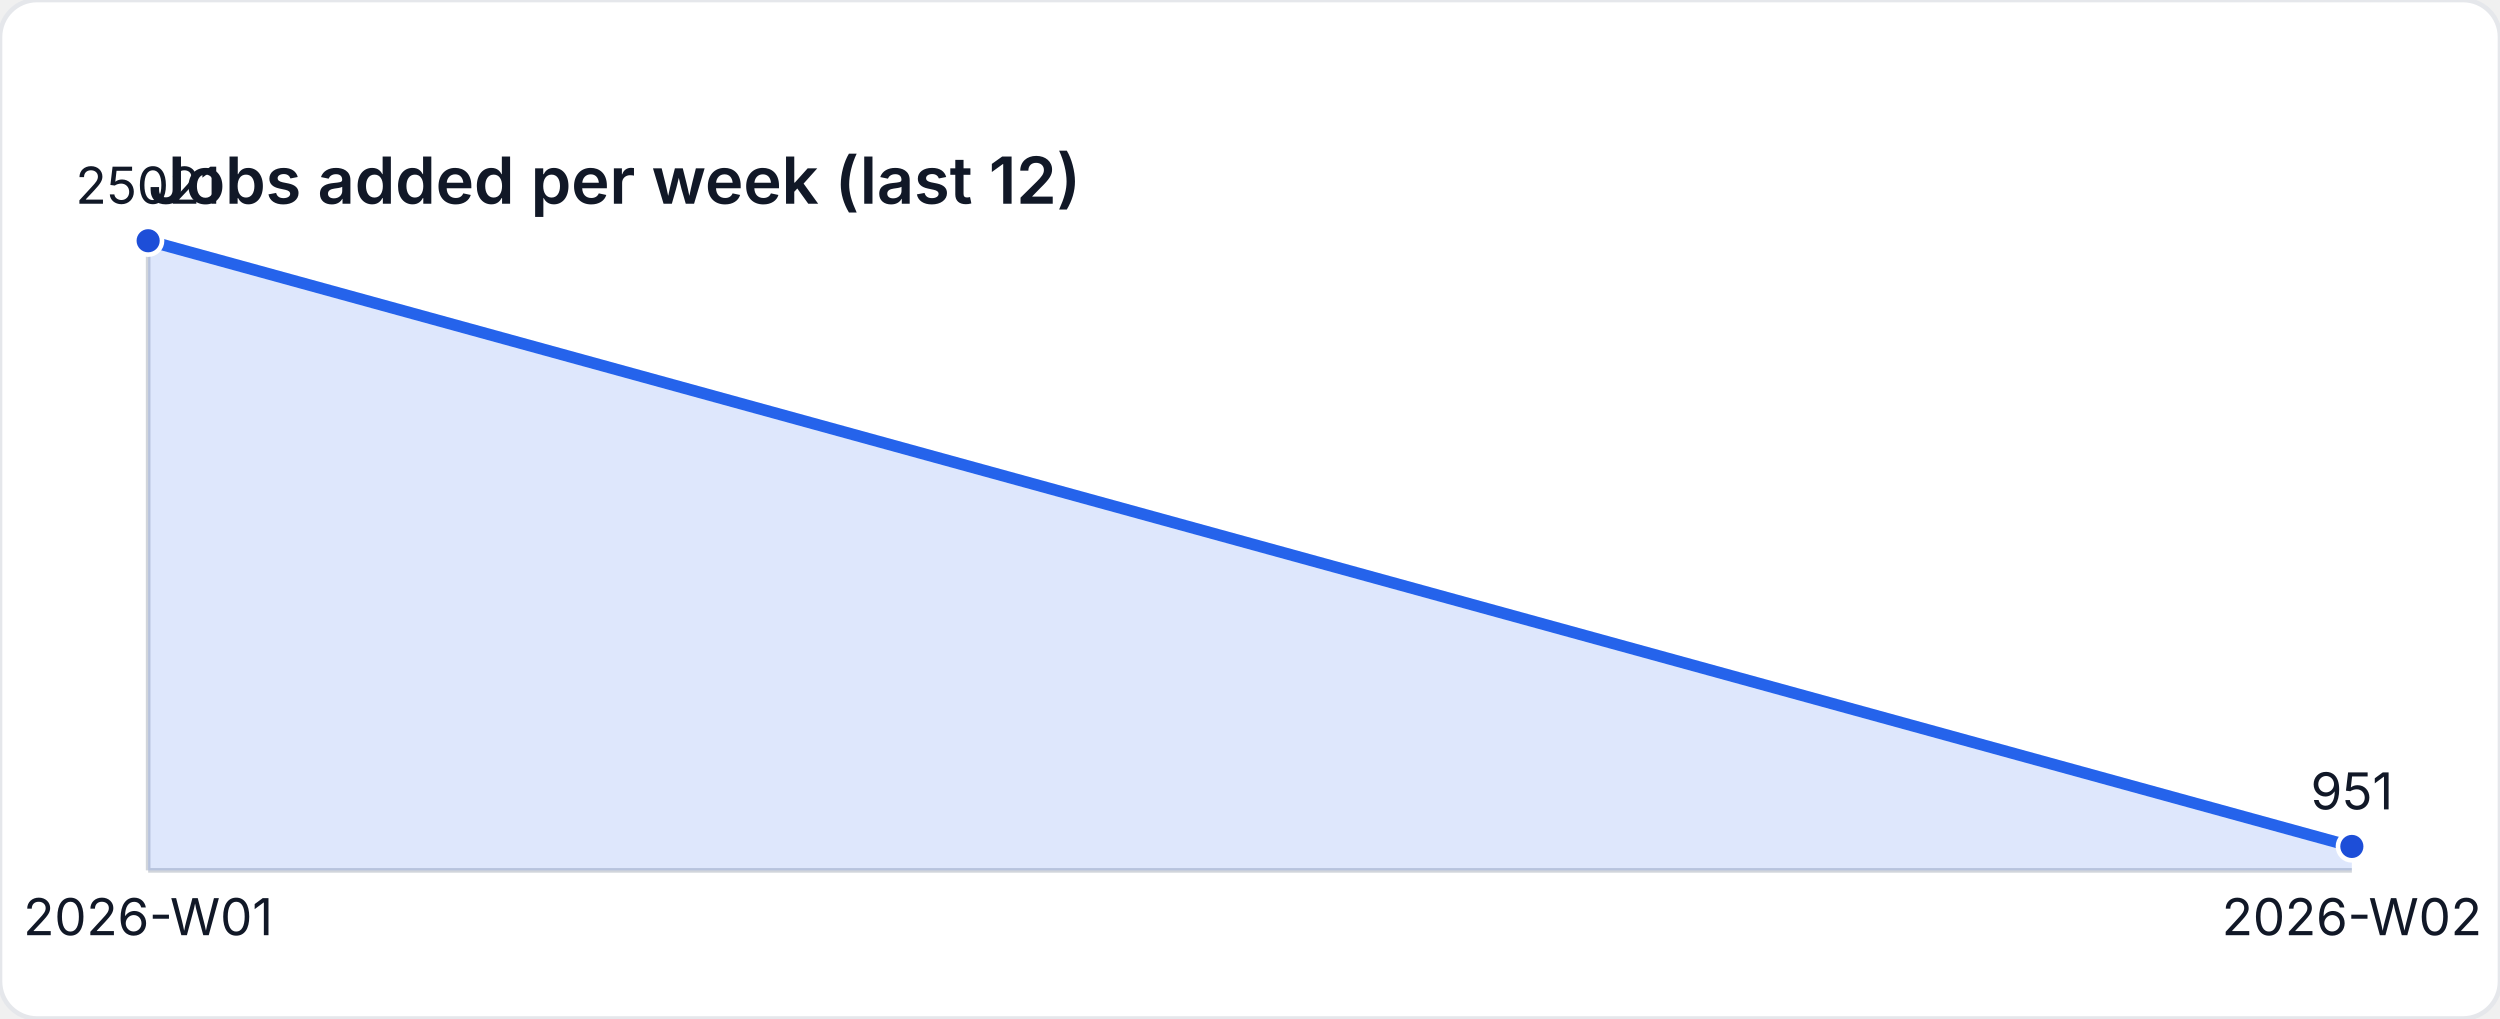
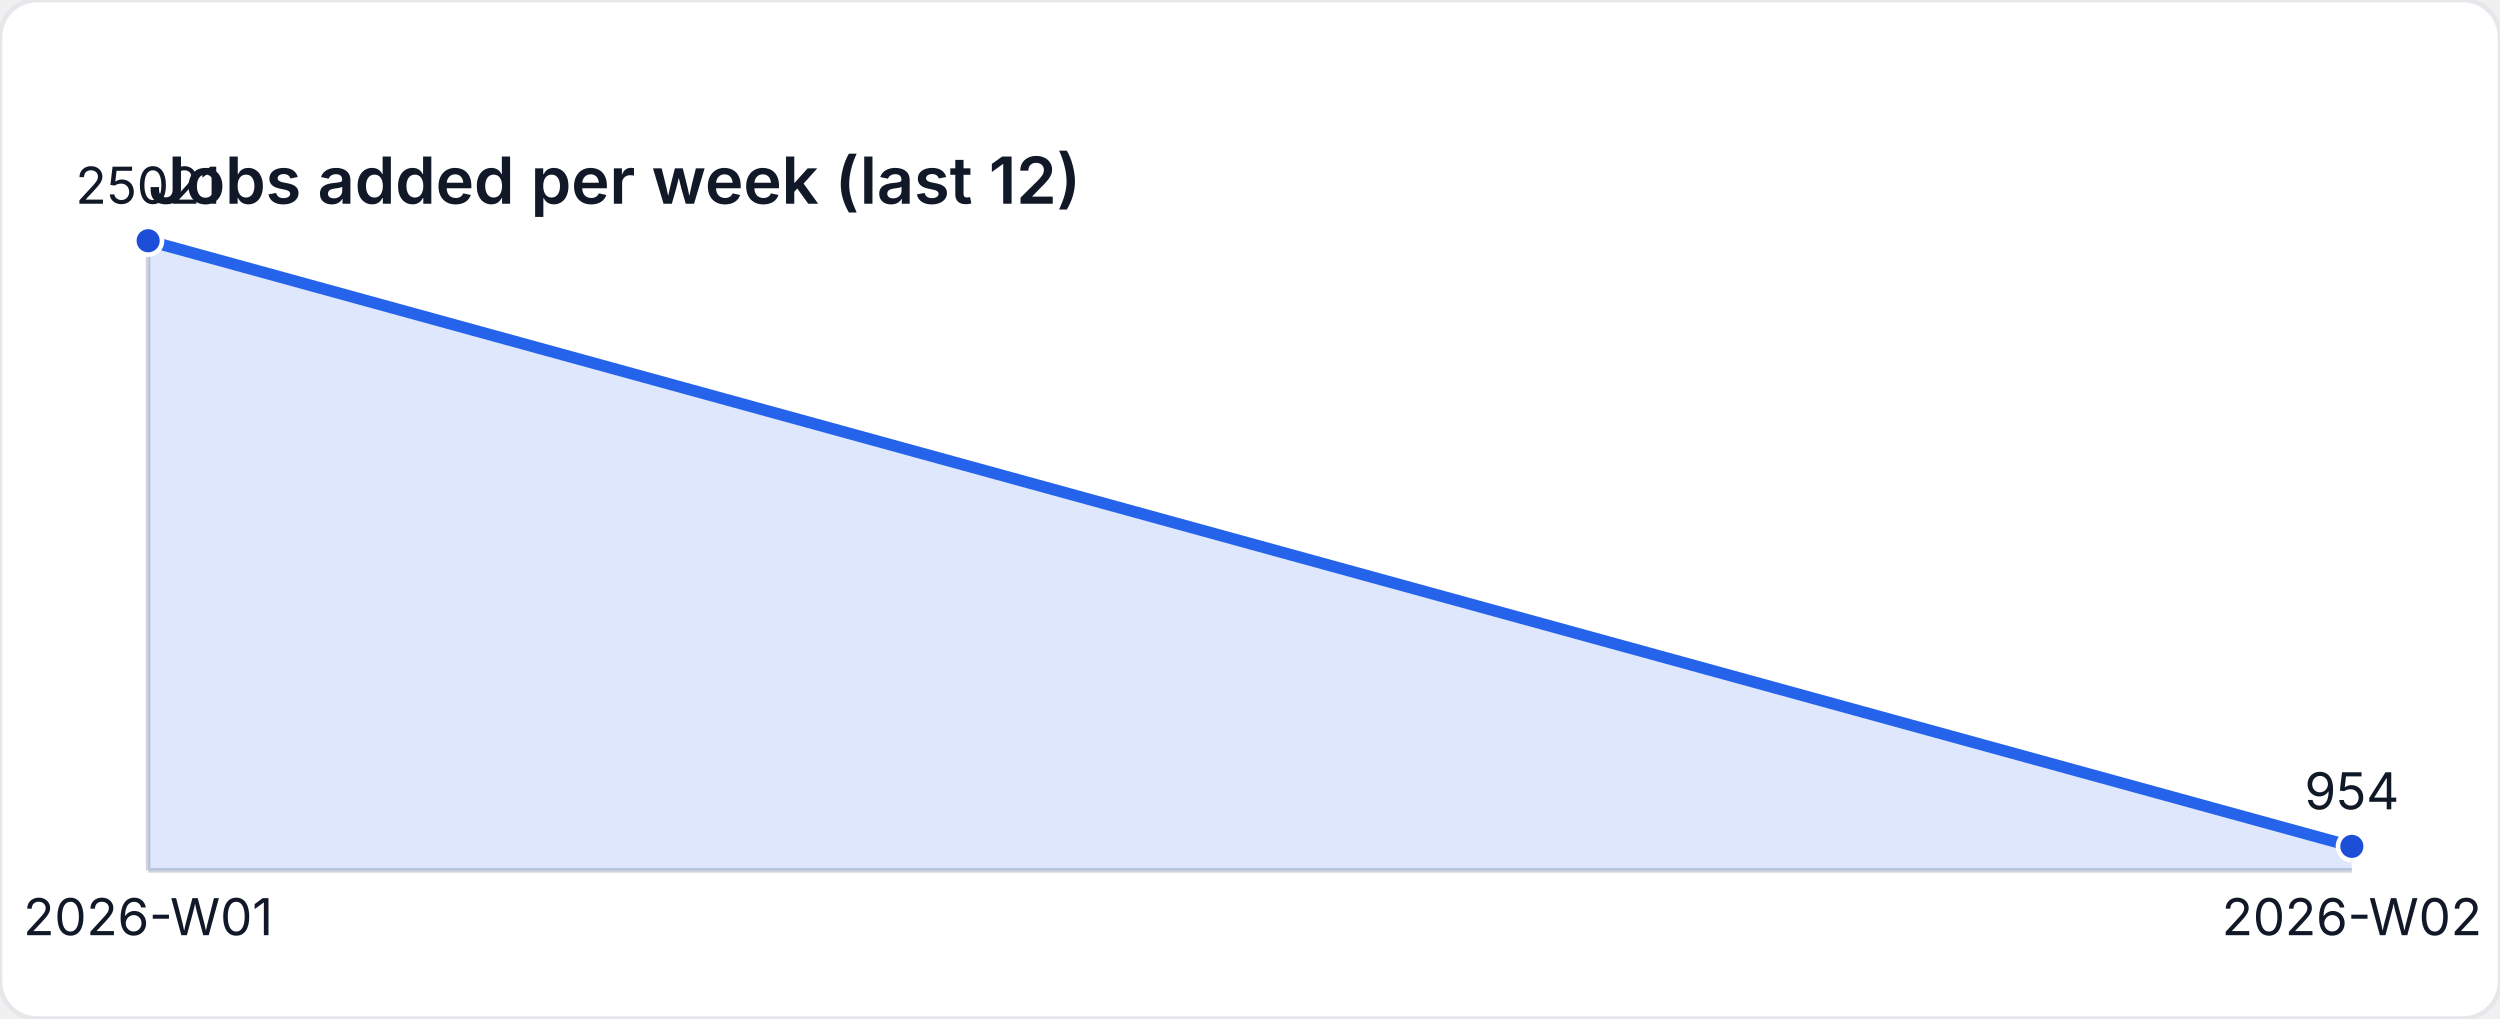
<svg xmlns="http://www.w3.org/2000/svg" width="540" height="220" viewBox="0 0 540 220" role="img" aria-label="Jobs added per week (last 12)">
  <style>
    text { font-family: "Inter", "Segoe UI", sans-serif; font-size: 11px; fill: #111827; }
    .title { font-size: 14px; font-weight: 600; }
  </style>
  <rect width="540" height="220" fill="#ffffff" rx="8" ry="8" stroke="#e5e7eb" />
  <text class="title" x="32" y="44">Jobs added per week (last 12)</text>
  <line x1="32" y1="188" x2="508" y2="188" stroke="#d1d5db" />
  <line x1="32" y1="52" x2="32" y2="188" stroke="#d1d5db" />
-   <path d="M 32 188 L 32 52 L 508 182.831 L 508 188 Z" fill="rgba(37,99,235,0.15)" />
-   <polyline fill="none" stroke="#2563eb" stroke-width="2.5" points="32,52 508,182.831" />
+   <path d="M 32 188 L 32 52 L 508 182.815 L 508 188 Z" fill="rgba(37,99,235,0.15)" />
+   <polyline fill="none" stroke="#2563eb" stroke-width="2.5" points="32,52 508,182.815" />
  <circle cx="32" cy="52" r="3" fill="#1d4ed8" stroke="#ffffff" stroke-width="1" />
  <text x="32" y="44" text-anchor="middle">25021</text>
-   <circle cx="508" cy="182.831" r="3" fill="#1d4ed8" stroke="#ffffff" stroke-width="1" />
-   <text x="508" y="174.831" text-anchor="middle">951</text>
+   <circle cx="508" cy="182.815" r="3" fill="#1d4ed8" stroke="#ffffff" stroke-width="1" />
+   <text x="508" y="174.815" text-anchor="middle">954</text>
  <text x="32" y="202" text-anchor="middle">2026-W01</text>
  <text x="508" y="202" text-anchor="middle">2026-W02</text>
</svg>
